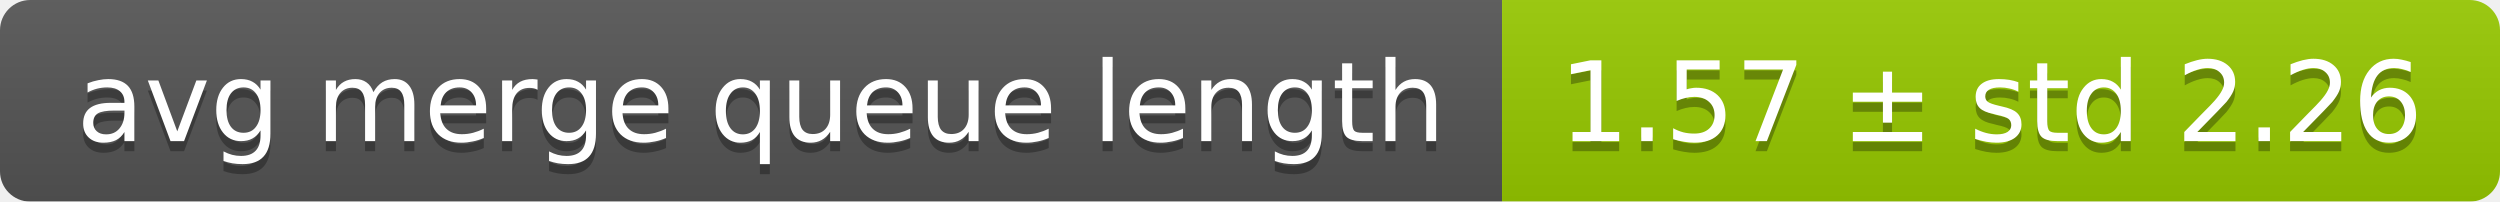
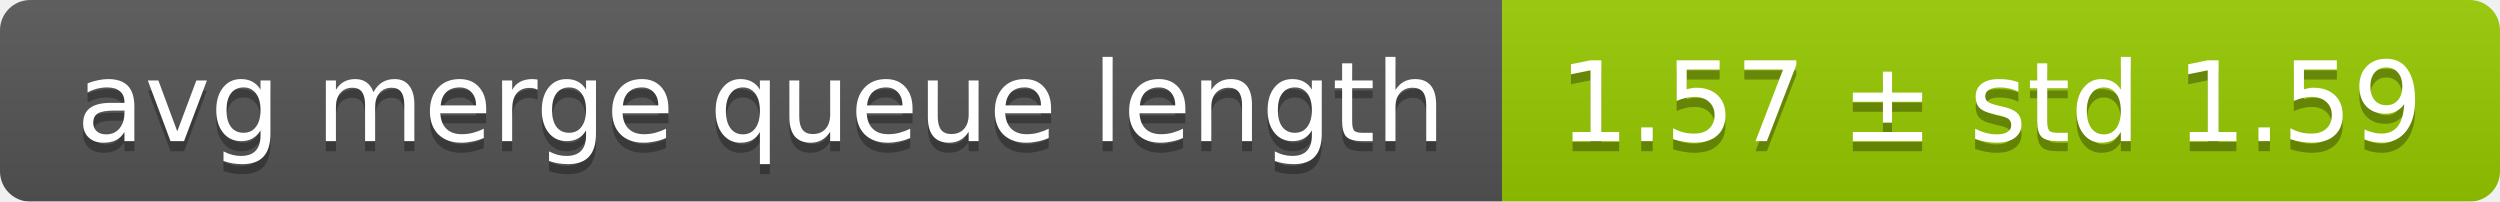
<svg xmlns="http://www.w3.org/2000/svg" width="248" height="20">
  <linearGradient id="smooth" x2="0" y2="100%">
    <stop offset="0" stop-color="#bbb" stop-opacity=".1" />
    <stop offset="1" stop-opacity=".1" />
  </linearGradient>
  <mask id="round">
    <rect width="248" height="20" rx="3" fill="#fff" />
  </mask>
  <g mask="url(#round)">
    <rect width="149" height="20" fill="#555" />
    <rect x="149" width="99" height="20" fill="#97ca00" />
    <rect width="248" height="20" fill="url(#smooth)" />
  </g>
  <g fill="#fff" text-anchor="middle" font-family="DejaVu Sans,Verdana,Geneva,sans-serif" font-size="11">
    <text x="75.5" y="15" fill="#010101" fill-opacity=".3">avg merge queue length</text>
    <text x="75.5" y="14">avg merge queue length</text>
-     <text x="197.5" y="15" fill="#010101" fill-opacity=".3">1.57 ± std 2.26</text>
-     <text x="197.5" y="14">1.57 ± std 2.26</text>
+     <text x="197.5" y="15" fill="#010101" fill-opacity=".3">1.57 ± std 1.59</text>
+     <text x="197.5" y="14">1.57 ± std 1.59</text>
  </g>
</svg>
